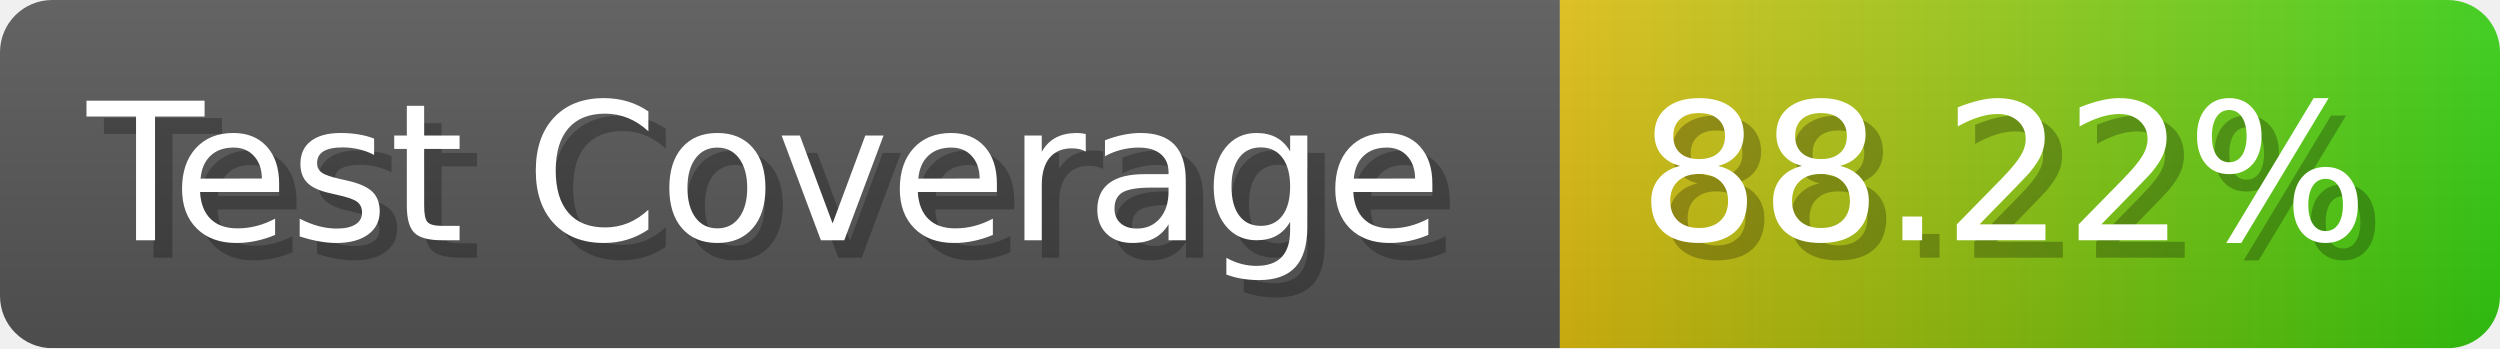
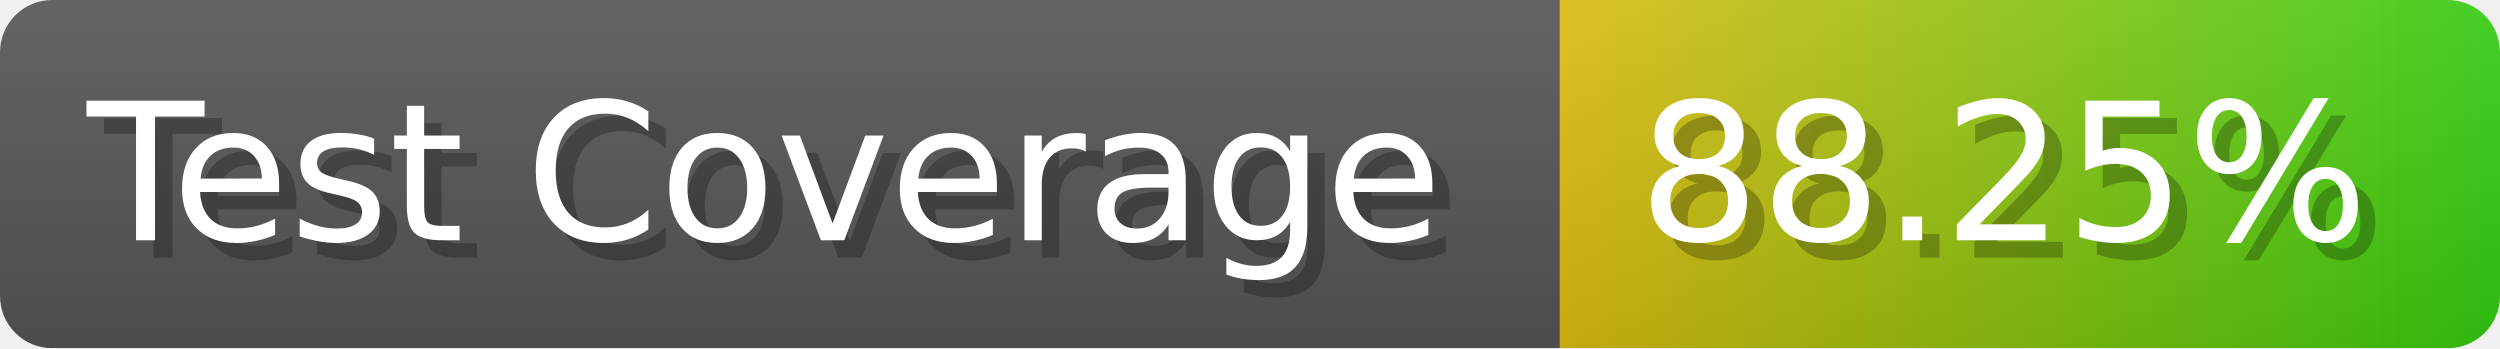
- <svg xmlns="http://www.w3.org/2000/svg" width="143.6" height="20" viewBox="0 0 1436 200" role="img" aria-label="Test Coverage: 88.22%">
+ <svg xmlns="http://www.w3.org/2000/svg" width="143.6" height="20" viewBox="0 0 1436 200" role="img" aria-label="Test Coverage: 88.25%">
  <linearGradient id="a" x2="0" y2="100%">
    <stop offset="0" stop-opacity=".1" stop-color="#EEE" />
    <stop offset="1" stop-opacity=".1" />
  </linearGradient>
  <mask id="m">
    <rect width="1436" height="200" rx="30" fill="#FFF" />
  </mask>
  <g mask="url(#m)">
    <rect width="896" height="200" fill="#555" />
    <rect width="540" height="200" fill="url(#x)" x="896" />
    <rect width="1436" height="200" fill="url(#a)" />
  </g>
  <g aria-hidden="true" fill="#fff" text-anchor="start" font-family="Verdana,DejaVu Sans,sans-serif" font-size="110">
    <text x="60" y="148" textLength="796" fill="#000" opacity="0.25">Test Coverage</text>
    <text x="50" y="138" textLength="796">Test Coverage</text>
-     <text x="951" y="148" textLength="440" fill="#000" opacity="0.25">88.22%</text>
-     <text x="941" y="138" textLength="440">88.22%</text>
+     <text x="951" y="148" textLength="440" fill="#000" opacity="0.25">88.25%</text>
+     <text x="941" y="138" textLength="440">88.25%</text>
  </g>
  <linearGradient id="x" x1="0%" y1="0%" x2="100%" y2="0%">
    <stop offset="0%" style="stop-color:#DB1" />
    <stop offset="100%" style="stop-color:#3C1" />
  </linearGradient>
</svg>
